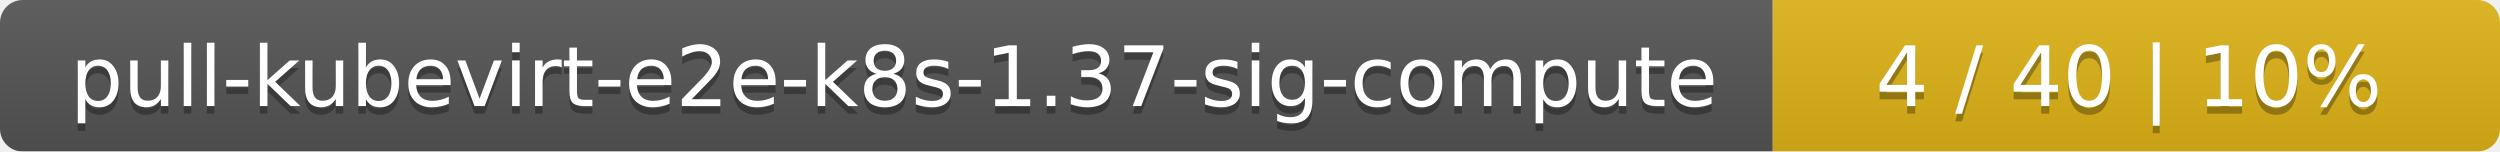
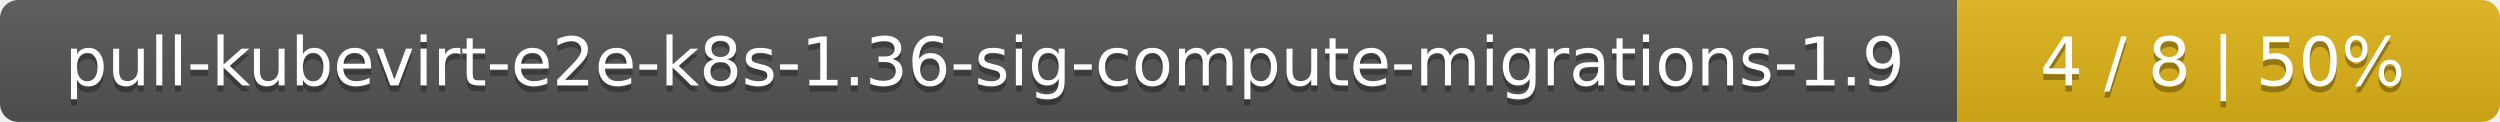
- <svg xmlns="http://www.w3.org/2000/svg" width="330" height="20">
+ <svg xmlns="http://www.w3.org/2000/svg" width="410" height="20">
  <linearGradient id="smooth" x2="0" y2="100%">
    <stop offset="0" stop-color="#bbb" stop-opacity=".1" />
    <stop offset="1" stop-opacity=".1" />
  </linearGradient>
  <mask id="round">
-     <rect width="330" height="20" rx="3" fill="#fff" />
+     <rect width="410" height="20" rx="3" fill="#fff" />
  </mask>
  <g mask="url(#round)">
-     <rect width="234" height="20" fill="#555" />
-     <rect x="234" width="96" height="20" fill="#dfb317" />
-     <rect width="330" height="20" fill="url(#smooth)" />
+     <rect width="321" height="20" fill="#555" />
+     <rect x="321" width="89" height="20" fill="#dfb317" />
+     <rect width="410" height="20" fill="url(#smooth)" />
  </g>
  <g fill="#fff" text-anchor="middle" font-family="DejaVu Sans,Verdana,Geneva,sans-serif" font-size="11">
-     <text x="118" y="15" fill="#010101" fill-opacity=".3">pull-kubevirt-e2e-k8s-1.37-sig-compute</text>
-     <text x="118" y="14">pull-kubevirt-e2e-k8s-1.37-sig-compute</text>
-     <text x="281" y="15" fill="#010101" fill-opacity=".3">4 / 40    |    10%</text>
-     <text x="281" y="14">4 / 40    |    10%</text>
+     <text x="161.5" y="15" fill="#010101" fill-opacity=".3">pull-kubevirt-e2e-k8s-1.36-sig-compute-migrations-1.9</text>
+     <text x="161.5" y="14">pull-kubevirt-e2e-k8s-1.36-sig-compute-migrations-1.9</text>
+     <text x="364.5" y="15" fill="#010101" fill-opacity=".3">4 / 8    |    50%</text>
+     <text x="364.5" y="14">4 / 8    |    50%</text>
  </g>
</svg>
